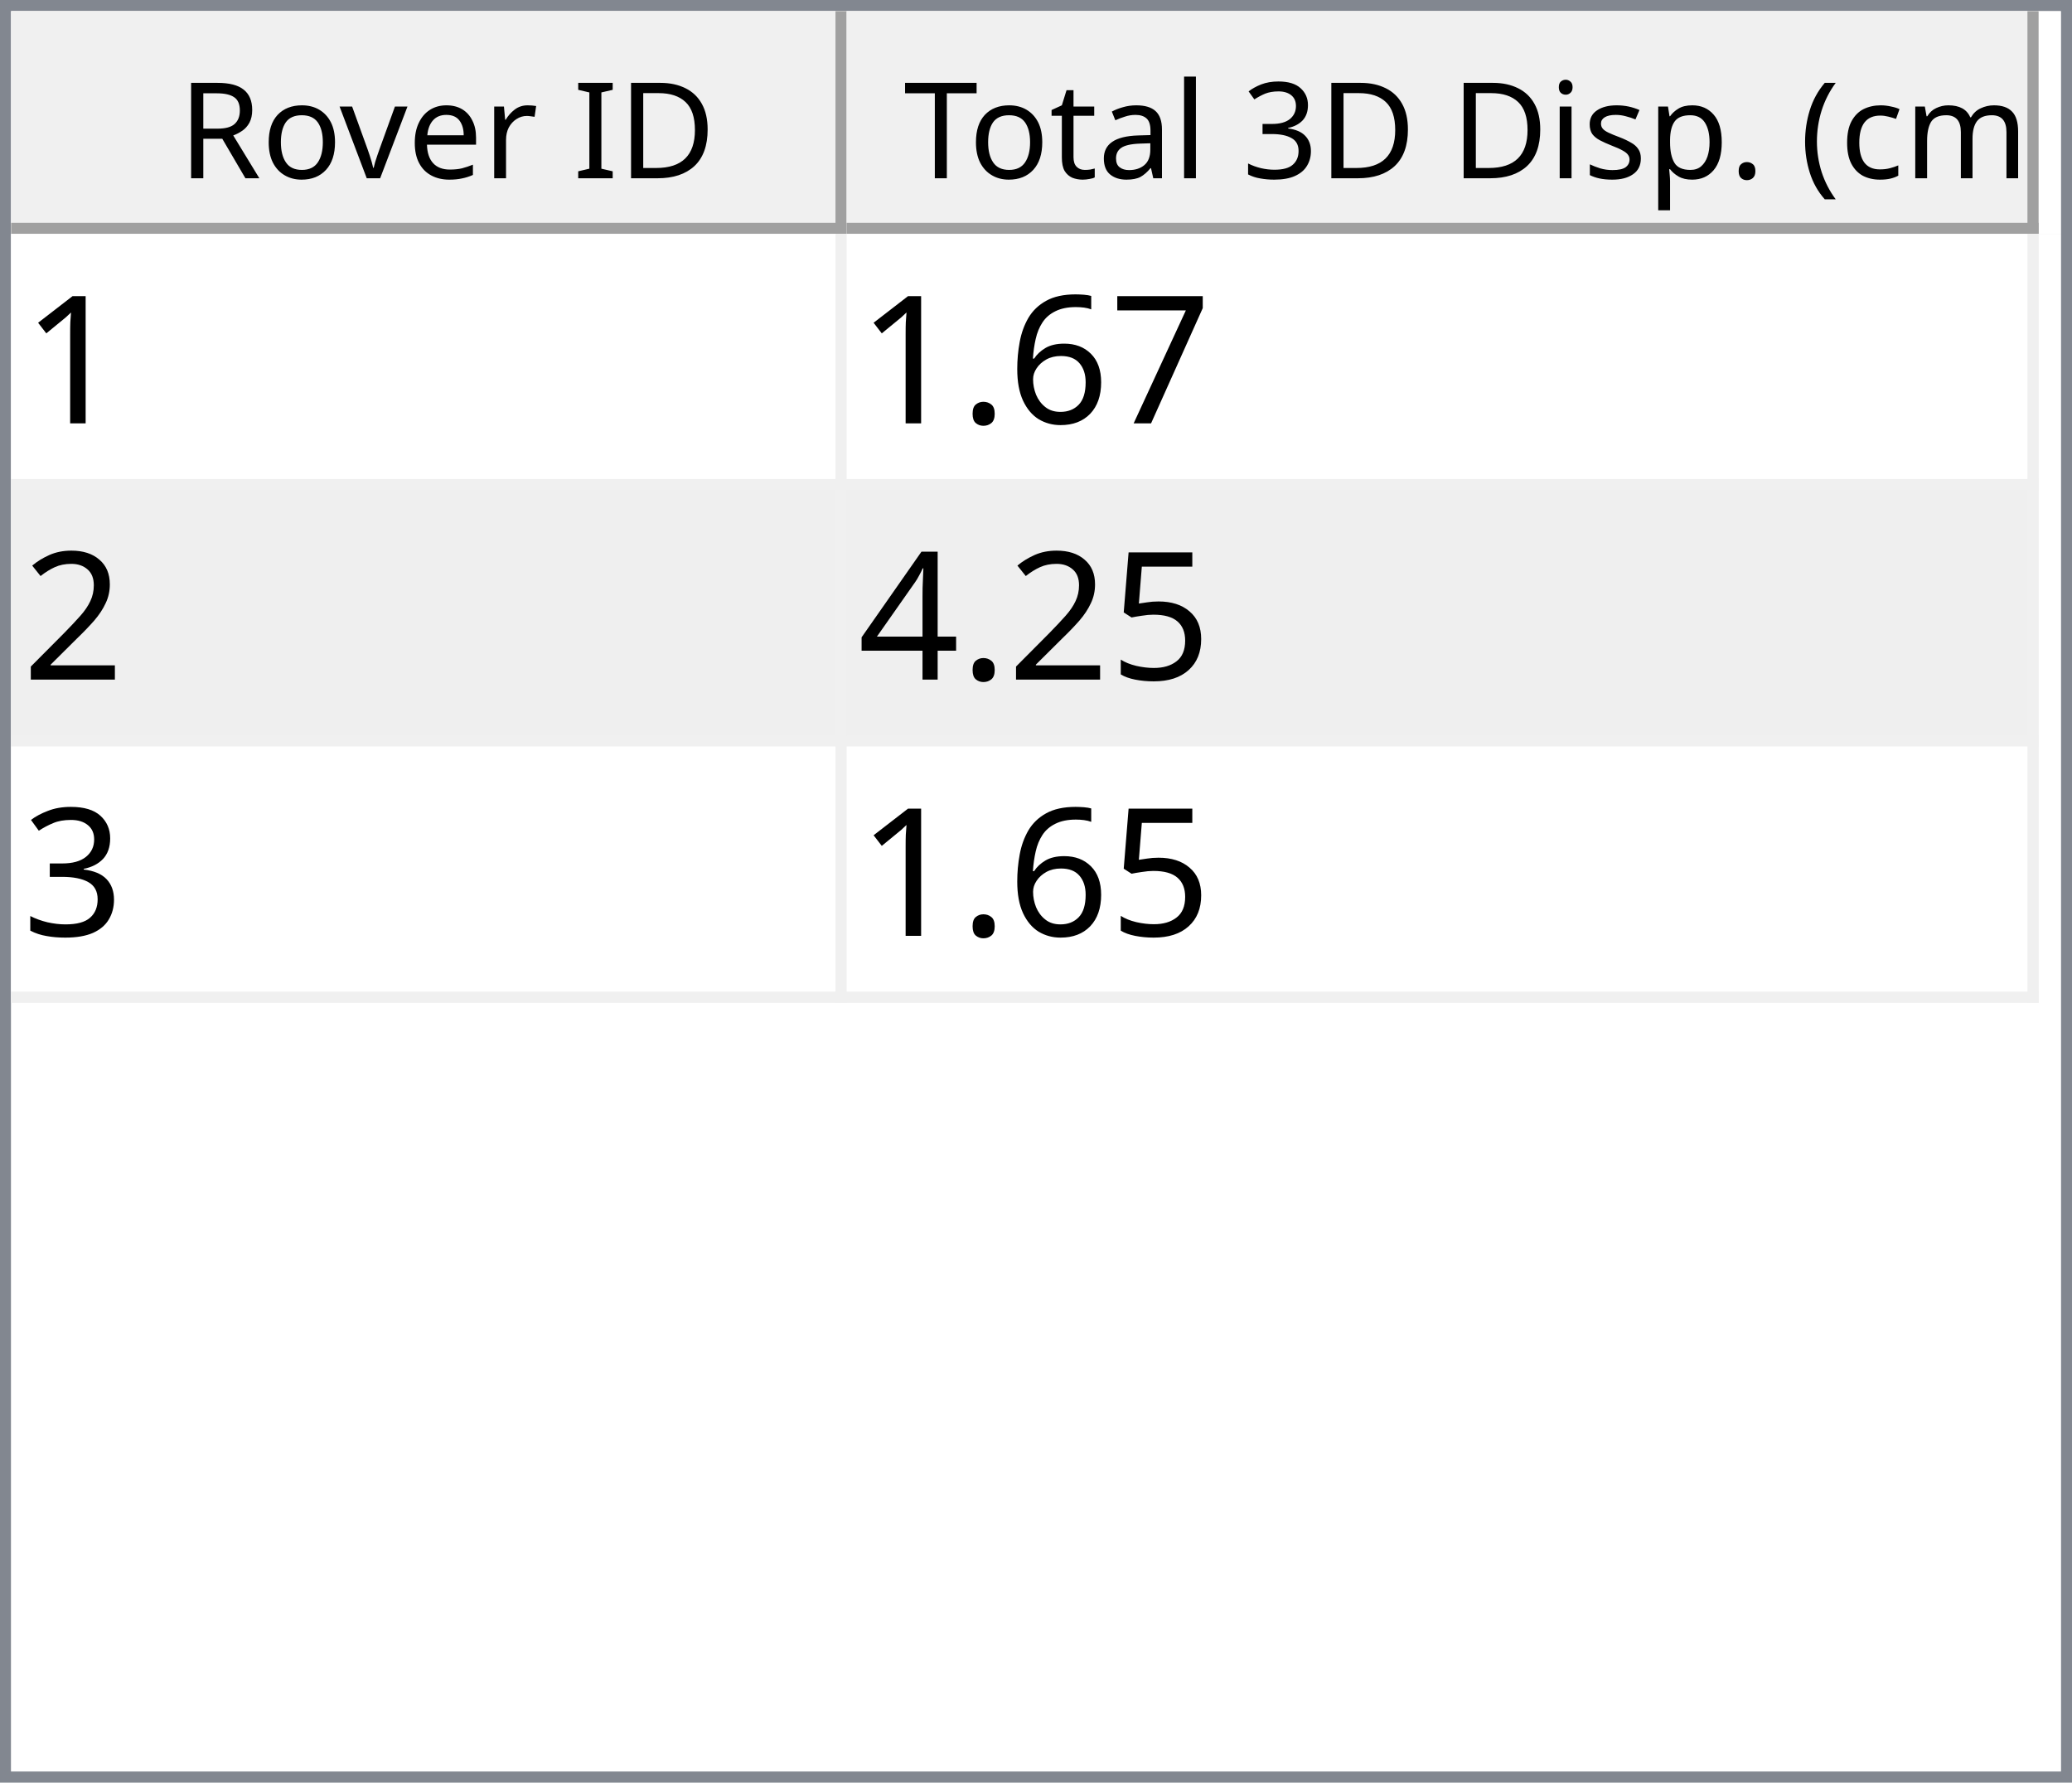
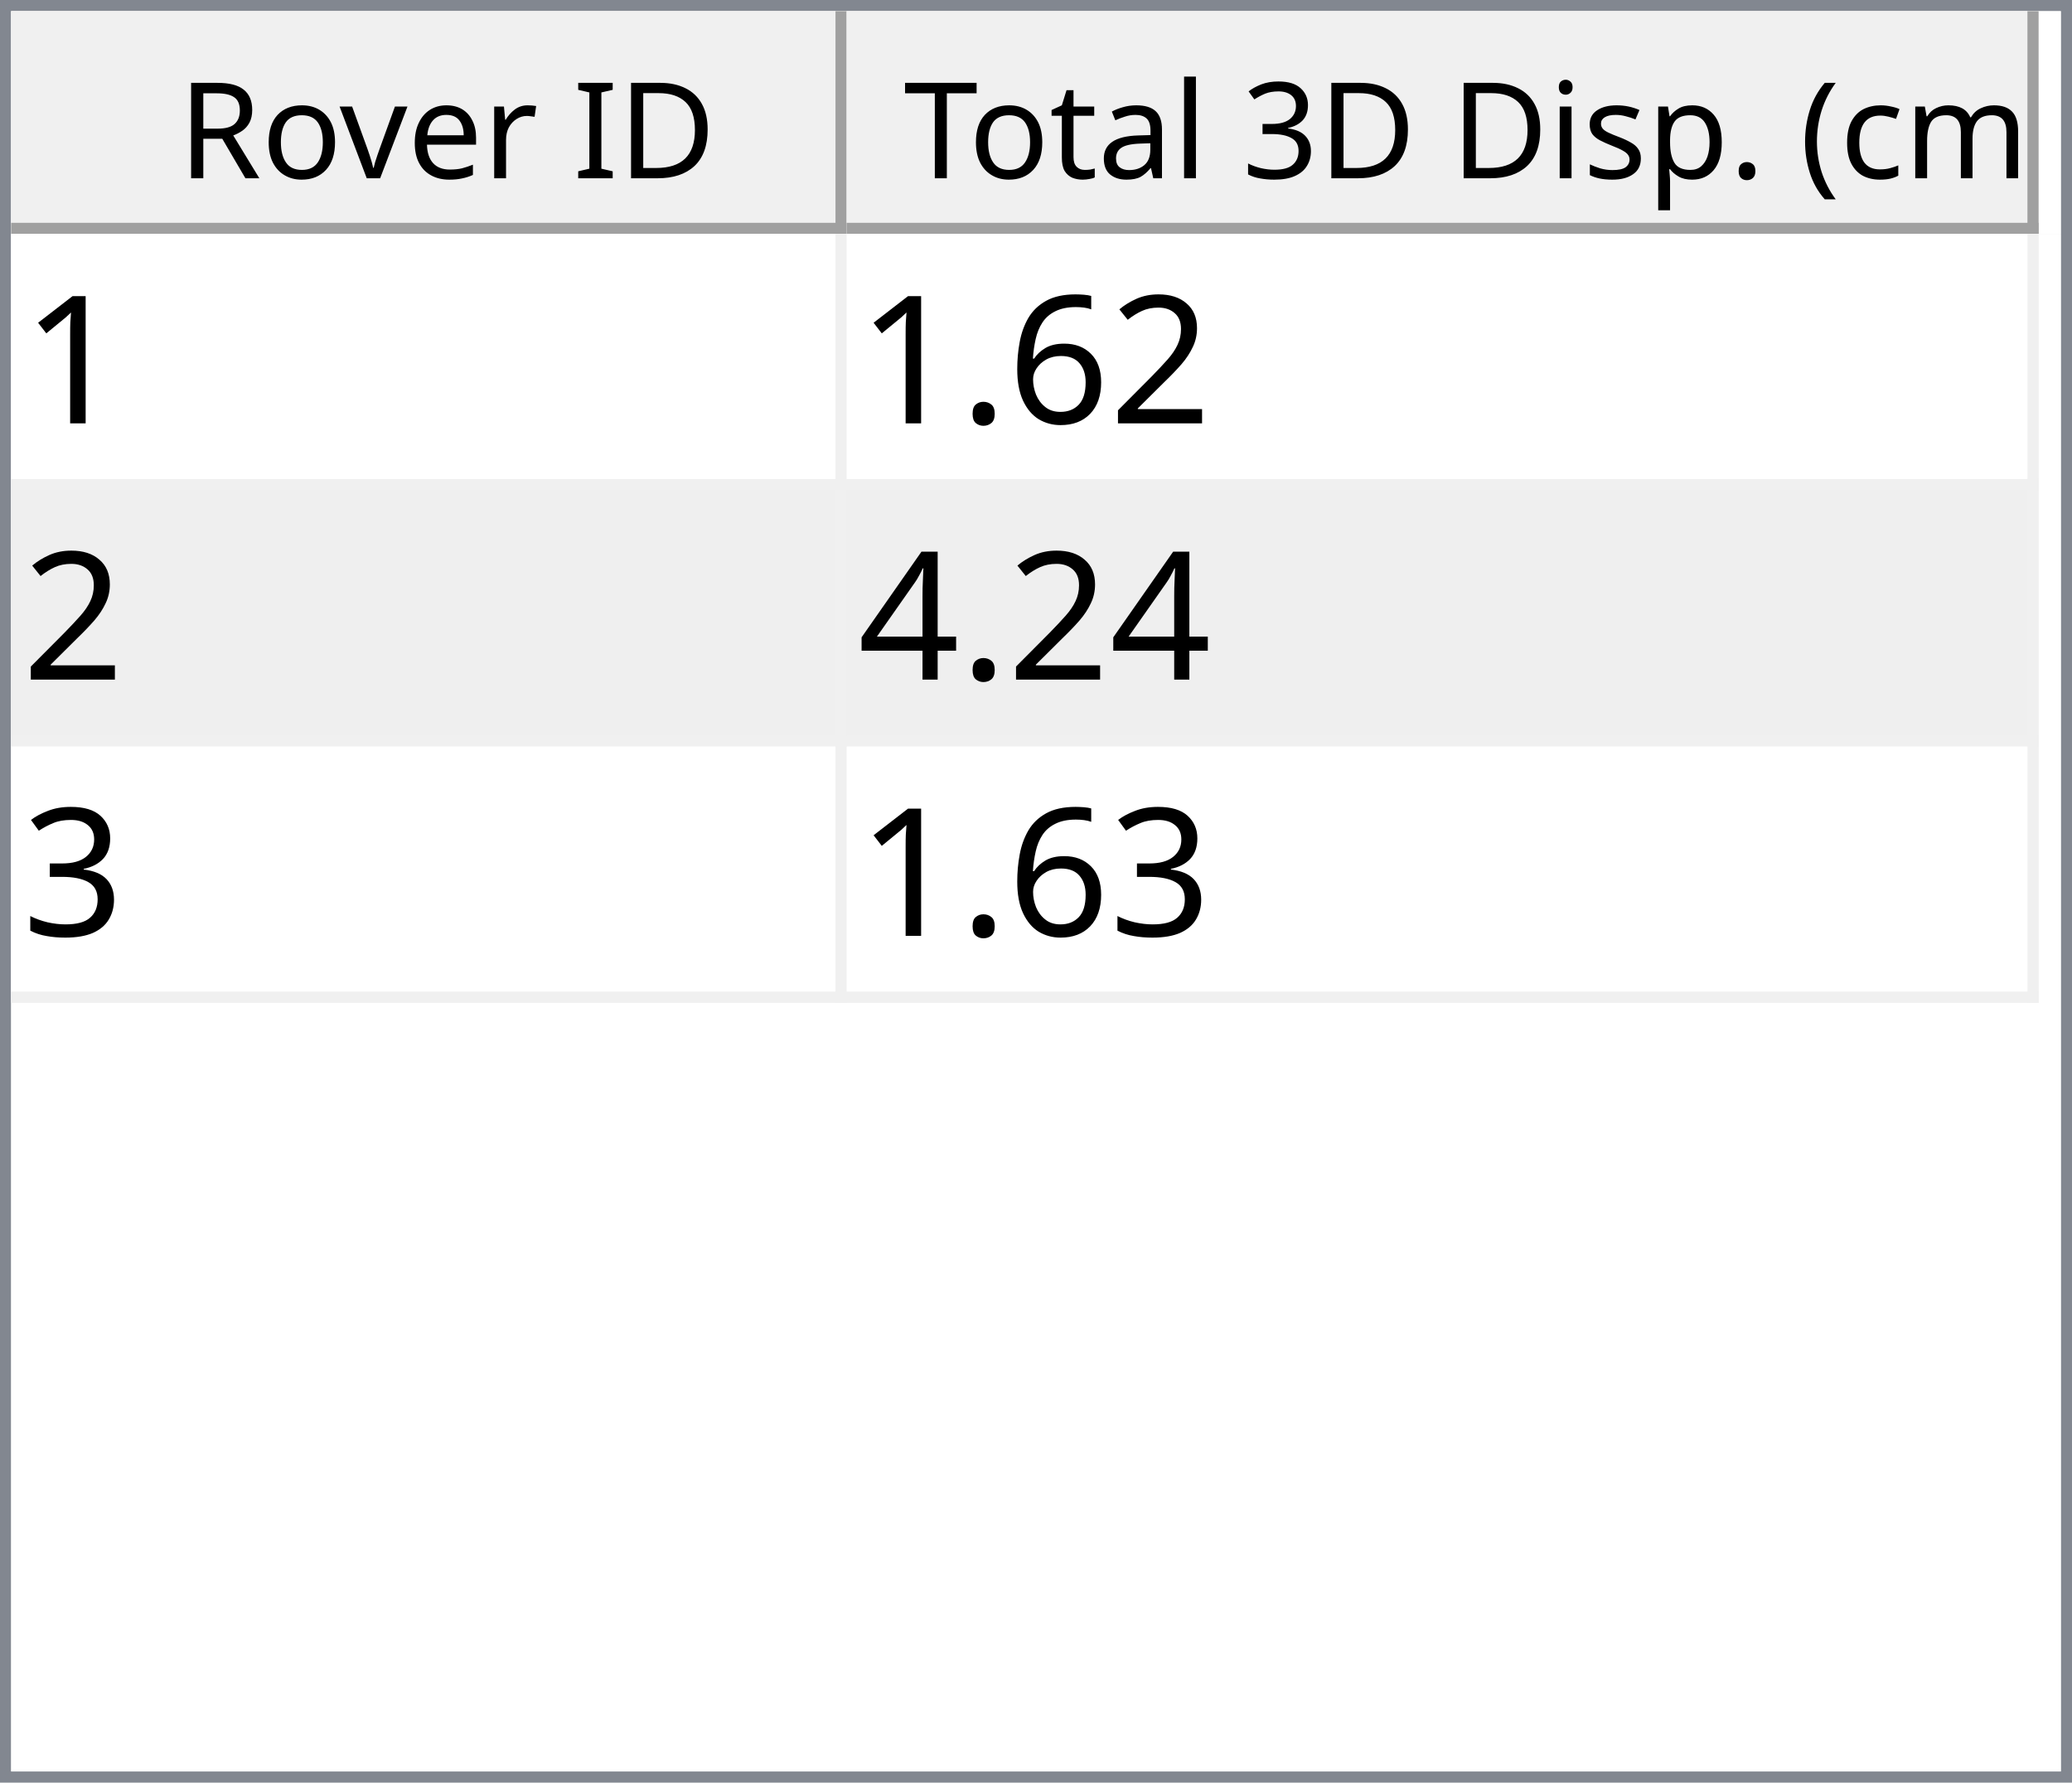
<svg xmlns="http://www.w3.org/2000/svg" style="fill-opacity:1; color-rendering:auto; color-interpolation:auto; text-rendering:auto; stroke:black; stroke-linecap:square; stroke-miterlimit:10; shape-rendering:auto; stroke-opacity:1; fill:black; stroke-dasharray:none; font-weight:normal; stroke-width:1; font-family:'Dialog'; font-style:normal; stroke-linejoin:miter; font-size:12px; stroke-dashoffset:0; image-rendering:auto;" width="186" height="160">
  <defs id="genericDefs" />
  <g>
    <defs id="defs1">
      <clipPath clipPathUnits="userSpaceOnUse" id="clipPath1">
        <path d="M0 0 L186 0 L186 160 L0 160 L0 0 Z" />
      </clipPath>
      <clipPath clipPathUnits="userSpaceOnUse" id="clipPath2">
        <path d="M0 0 L0 160 L186 160 L186 0 Z" />
      </clipPath>
      <clipPath clipPathUnits="userSpaceOnUse" id="clipPath3">
        <path d="M0 0 L0 20 L184 20 L184 0 Z" />
      </clipPath>
      <clipPath clipPathUnits="userSpaceOnUse" id="clipPath4">
        <path d="M0 0 L0 20 L75 20 L75 0 Z" />
      </clipPath>
      <clipPath clipPathUnits="userSpaceOnUse" id="clipPath5">
        <path d="M1 1 L1 19 L74 19 L74 1 Z" />
      </clipPath>
      <clipPath clipPathUnits="userSpaceOnUse" id="clipPath6">
        <path d="M0 0 L0 18 L73 18 L73 0 Z" />
      </clipPath>
      <clipPath clipPathUnits="userSpaceOnUse" id="clipPath7">
        <path d="M-0.5 -0.5 L-0.5 19.5 L74.5 19.5 L74.5 -0.5 Z" />
      </clipPath>
      <clipPath clipPathUnits="userSpaceOnUse" id="clipPath8">
        <path d="M0 0 L0 20 L107 20 L107 0 Z" />
      </clipPath>
      <clipPath clipPathUnits="userSpaceOnUse" id="clipPath9">
        <path d="M1 1 L1 19 L106 19 L106 1 Z" />
      </clipPath>
      <clipPath clipPathUnits="userSpaceOnUse" id="clipPath10">
        <path d="M0 0 L0 18 L105 18 L105 0 Z" />
      </clipPath>
      <clipPath clipPathUnits="userSpaceOnUse" id="clipPath11">
        <path d="M-0.5 -0.5 L-0.5 19.5 L106.5 19.5 L106.5 -0.5 Z" />
      </clipPath>
      <clipPath clipPathUnits="userSpaceOnUse" id="clipPath12">
        <path d="M0 0 L0 138 L184 138 L184 0 Z" />
      </clipPath>
      <clipPath clipPathUnits="userSpaceOnUse" id="clipPath13">
        <path d="M0 0 L0 69 L182 69 L182 0 Z" />
      </clipPath>
      <clipPath clipPathUnits="userSpaceOnUse" id="clipPath14">
        <path d="M-0.5 -0.5 L-0.5 68.5 L181.5 68.5 L181.5 -0.5 Z" />
      </clipPath>
      <clipPath clipPathUnits="userSpaceOnUse" id="clipPath15">
        <path d="M0 0 L0 22 L74 22 L74 0 Z" />
      </clipPath>
      <clipPath clipPathUnits="userSpaceOnUse" id="clipPath16">
        <path d="M0 0 L0 22 L106 22 L106 0 Z" />
      </clipPath>
      <font horiz-adv-x="64.551" id="font1">
        <font-face ascent="107.91" descent="25.098" units-per-em="100" style="font-style:normal; font-family:Segoe UI; font-weight:normal;" />
        <missing-glyph horiz-adv-x="64.551" d="M8.109 0 L8.109 68.266 L56.453 68.266 L56.453 0 L8.109 0 ZM15.328 7.234 L49.219 7.234 L49.219 61.031 L15.328 61.031 L15.328 7.234 Z" />
        <glyph unicode="D" horiz-adv-x="70.117" d="M9.188 0 L9.188 70.016 L28.516 70.016 Q65.531 70.016 65.531 35.891 Q65.531 19.672 55.25 9.836 Q44.969 0 27.734 0 L9.188 0 ZM17.391 62.594 L17.391 7.422 L27.828 7.422 Q41.609 7.422 49.273 14.797 Q56.938 22.172 56.938 35.688 Q56.938 62.594 28.328 62.594 L17.391 62.594 Z" />
        <glyph unicode="I" horiz-adv-x="26.611" d="M17.391 0 L9.188 0 L9.188 70.016 L17.391 70.016 L17.391 0 Z" />
        <glyph unicode=" " horiz-adv-x="27.393" d="" />
        <glyph unicode="r" horiz-adv-x="34.766" d="M34.188 41.891 Q32.078 43.5 28.125 43.5 Q23 43.5 19.555 38.672 Q16.109 33.844 16.109 25.484 L16.109 0 L8.109 0 L8.109 50 L16.109 50 L16.109 39.703 L16.312 39.703 Q18.016 44.969 21.531 47.922 Q25.047 50.875 29.391 50.875 Q32.516 50.875 34.188 50.203 L34.188 41.891 Z" />
        <glyph unicode="e" horiz-adv-x="52.295" d="M48.297 23 L12.984 23 Q13.188 14.656 17.484 10.109 Q21.781 5.562 29.297 5.562 Q37.75 5.562 44.828 11.141 L44.828 3.609 Q38.234 -1.172 27.391 -1.172 Q16.797 -1.172 10.742 5.641 Q4.688 12.453 4.688 24.812 Q4.688 36.469 11.305 43.82 Q17.922 51.172 27.734 51.172 Q37.547 51.172 42.922 44.828 Q48.297 38.484 48.297 27.203 L48.297 23 ZM40.094 29.781 Q40.047 36.719 36.75 40.578 Q33.453 44.438 27.594 44.438 Q21.922 44.438 17.969 40.383 Q14.016 36.328 13.094 29.781 L40.094 29.781 Z" />
        <glyph unicode="v" horiz-adv-x="47.9" d="M47.406 50 L27.484 0 L19.625 0 L0.688 50 L9.469 50 L22.172 13.672 Q23.578 9.672 23.922 6.688 L24.125 6.688 Q24.609 10.453 25.688 13.484 L38.969 50 L47.406 50 Z" />
        <glyph unicode="o" horiz-adv-x="58.594" d="M29 -1.172 Q17.922 -1.172 11.305 5.836 Q4.688 12.844 4.688 24.422 Q4.688 37.016 11.57 44.094 Q18.453 51.172 30.172 51.172 Q41.359 51.172 47.633 44.289 Q53.906 37.406 53.906 25.203 Q53.906 13.234 47.141 6.031 Q40.375 -1.172 29 -1.172 ZM29.594 44.438 Q21.875 44.438 17.383 39.188 Q12.891 33.938 12.891 24.703 Q12.891 15.828 17.43 10.695 Q21.969 5.562 29.594 5.562 Q37.359 5.562 41.531 10.594 Q45.703 15.625 45.703 24.906 Q45.703 34.281 41.531 39.359 Q37.359 44.438 29.594 44.438 Z" />
        <glyph unicode="R" horiz-adv-x="59.814" d="M59.375 0 L49.609 0 L37.891 19.625 Q36.281 22.359 34.766 24.289 Q33.25 26.219 31.664 27.438 Q30.078 28.656 28.25 29.219 Q26.422 29.781 24.125 29.781 L17.391 29.781 L17.391 0 L9.188 0 L9.188 70.016 L30.078 70.016 Q34.672 70.016 38.555 68.867 Q42.438 67.719 45.289 65.375 Q48.141 63.031 49.758 59.547 Q51.375 56.062 51.375 51.375 Q51.375 47.703 50.273 44.656 Q49.172 41.609 47.148 39.211 Q45.125 36.812 42.266 35.133 Q39.406 33.453 35.844 32.516 L35.844 32.328 Q37.594 31.547 38.891 30.547 Q40.188 29.547 41.359 28.18 Q42.531 26.812 43.68 25.078 Q44.828 23.344 46.234 21.047 L59.375 0 ZM17.391 62.594 L17.391 37.203 L28.516 37.203 Q31.594 37.203 34.203 38.133 Q36.812 39.062 38.719 40.797 Q40.625 42.531 41.703 45.047 Q42.781 47.562 42.781 50.688 Q42.781 56.297 39.141 59.445 Q35.5 62.594 28.609 62.594 L17.391 62.594 Z" />
        <glyph unicode=")" horiz-adv-x="30.176" d="M8.297 -15.922 L1.172 -15.922 Q16.406 2.344 16.406 26.812 Q16.406 51.469 1.078 70.016 L8.297 70.016 Q23.531 52.156 23.531 26.703 Q23.531 1.375 8.297 -15.922 Z" />
        <glyph unicode="m" horiz-adv-x="86.133" d="M79.109 0 L71.094 0 L71.094 28.719 Q71.094 37.016 68.531 40.727 Q65.969 44.438 59.906 44.438 Q54.781 44.438 51.195 39.75 Q47.609 35.062 47.609 28.516 L47.609 0 L39.594 0 L39.594 29.688 Q39.594 44.438 28.219 44.438 Q22.953 44.438 19.531 40.016 Q16.109 35.594 16.109 28.516 L16.109 0 L8.109 0 L8.109 50 L16.109 50 L16.109 42.094 L16.312 42.094 Q21.625 51.172 31.844 51.172 Q36.969 51.172 40.773 48.312 Q44.578 45.453 46 40.828 Q51.562 51.172 62.594 51.172 Q79.109 51.172 79.109 30.812 L79.109 0 Z" />
        <glyph unicode="c" horiz-adv-x="46.191" d="M42.188 2.297 Q36.422 -1.172 28.516 -1.172 Q17.828 -1.172 11.258 5.789 Q4.688 12.75 4.688 23.828 Q4.688 36.188 11.766 43.68 Q18.844 51.172 30.672 51.172 Q37.25 51.172 42.281 48.734 L42.281 40.531 Q36.719 44.438 30.375 44.438 Q22.703 44.438 17.797 38.945 Q12.891 33.453 12.891 24.516 Q12.891 15.719 17.508 10.641 Q22.125 5.562 29.891 5.562 Q36.422 5.562 42.188 9.906 L42.188 2.297 Z" />
        <glyph unicode="(" horiz-adv-x="30.176" d="M29.109 -15.922 L21.969 -15.922 Q6.844 1.375 6.844 26.703 Q6.844 52.156 21.969 70.016 L29.203 70.016 Q13.875 51.469 13.875 26.812 Q13.875 2.344 29.109 -15.922 Z" />
        <glyph unicode="." horiz-adv-x="21.68" d="M10.891 -1.078 Q8.641 -1.078 7.055 0.539 Q5.469 2.156 5.469 4.391 Q5.469 6.641 7.055 8.273 Q8.641 9.906 10.891 9.906 Q13.188 9.906 14.797 8.273 Q16.406 6.641 16.406 4.391 Q16.406 2.156 14.797 0.539 Q13.188 -1.078 10.891 -1.078 Z" />
        <glyph unicode="p" horiz-adv-x="58.789" d="M16.312 7.234 L16.109 7.234 L16.109 -23 L8.109 -23 L8.109 50 L16.109 50 L16.109 41.219 L16.312 41.219 Q22.219 51.172 33.594 51.172 Q43.266 51.172 48.688 44.461 Q54.109 37.75 54.109 26.469 Q54.109 13.922 48 6.375 Q41.891 -1.172 31.297 -1.172 Q21.578 -1.172 16.312 7.234 ZM16.109 27.391 L16.109 20.406 Q16.109 14.203 20.141 9.883 Q24.172 5.562 30.375 5.562 Q37.641 5.562 41.773 11.133 Q45.906 16.703 45.906 26.609 Q45.906 34.969 42.047 39.703 Q38.188 44.438 31.594 44.438 Q24.609 44.438 20.359 39.578 Q16.109 34.719 16.109 27.391 Z" />
        <glyph unicode="s" horiz-adv-x="42.432" d="M5.078 1.812 L5.078 10.406 Q11.625 5.562 19.484 5.562 Q30.031 5.562 30.031 12.594 Q30.031 14.594 29.125 15.992 Q28.219 17.391 26.68 18.461 Q25.141 19.531 23.07 20.383 Q21 21.234 18.609 22.172 Q15.281 23.484 12.766 24.828 Q10.25 26.172 8.57 27.859 Q6.891 29.547 6.031 31.695 Q5.172 33.844 5.172 36.719 Q5.172 40.234 6.789 42.945 Q8.406 45.656 11.086 47.484 Q13.766 49.312 17.211 50.242 Q20.656 51.172 24.312 51.172 Q30.812 51.172 35.938 48.922 L35.938 40.828 Q30.422 44.438 23.25 44.438 Q21 44.438 19.195 43.922 Q17.391 43.406 16.094 42.477 Q14.797 41.547 14.086 40.258 Q13.375 38.969 13.375 37.406 Q13.375 35.453 14.086 34.133 Q14.797 32.812 16.164 31.789 Q17.531 30.766 19.484 29.938 Q21.438 29.109 23.922 28.125 Q27.25 26.859 29.883 25.516 Q32.516 24.172 34.375 22.484 Q36.234 20.797 37.234 18.602 Q38.234 16.406 38.234 13.375 Q38.234 9.672 36.602 6.938 Q34.969 4.203 32.234 2.398 Q29.5 0.594 25.93 -0.289 Q22.359 -1.172 18.453 -1.172 Q10.75 -1.172 5.078 1.812 Z" />
        <glyph unicode="i" horiz-adv-x="24.219" d="M12.203 62.703 Q10.062 62.703 8.547 64.164 Q7.031 65.625 7.031 67.875 Q7.031 70.125 8.547 71.609 Q10.062 73.094 12.203 73.094 Q14.406 73.094 15.945 71.609 Q17.484 70.125 17.484 67.875 Q17.484 65.719 15.945 64.211 Q14.406 62.703 12.203 62.703 ZM16.109 0 L8.109 0 L8.109 50 L16.109 50 L16.109 0 Z" />
        <glyph unicode="3" horiz-adv-x="53.906" d="M46.531 19.828 Q46.531 15.094 44.75 11.211 Q42.969 7.328 39.719 4.57 Q36.469 1.812 31.93 0.297 Q27.391 -1.219 21.922 -1.219 Q11.922 -1.219 6 2.594 L6 11.188 Q13.094 5.609 22.219 5.609 Q25.875 5.609 28.828 6.539 Q31.781 7.469 33.906 9.227 Q36.031 10.984 37.18 13.477 Q38.328 15.969 38.328 19.094 Q38.328 32.812 18.797 32.812 L12.984 32.812 L12.984 39.594 L18.5 39.594 Q35.797 39.594 35.797 52.484 Q35.797 64.406 22.609 64.406 Q15.188 64.406 8.688 59.422 L8.688 67.188 Q15.375 71.188 24.609 71.188 Q29 71.188 32.57 69.969 Q36.141 68.75 38.68 66.555 Q41.219 64.359 42.609 61.281 Q44 58.203 44 54.5 Q44 40.672 30.031 36.719 L30.031 36.531 Q33.594 36.141 36.625 34.797 Q39.656 33.453 41.852 31.305 Q44.047 29.156 45.289 26.25 Q46.531 23.344 46.531 19.828 Z" />
        <glyph unicode="l" horiz-adv-x="24.219" d="M16.109 0 L8.109 0 L8.109 74.031 L16.109 74.031 L16.109 0 Z" />
        <glyph unicode="a" horiz-adv-x="50.879" d="M43.891 0 L35.891 0 L35.891 7.812 L35.688 7.812 Q30.469 -1.172 20.312 -1.172 Q12.844 -1.172 8.617 2.781 Q4.391 6.734 4.391 13.281 Q4.391 27.297 20.906 29.594 L35.891 31.688 Q35.891 44.438 25.594 44.438 Q16.547 44.438 9.281 38.281 L9.281 46.484 Q16.656 51.172 26.266 51.172 Q43.891 51.172 43.891 32.516 L43.891 0 ZM35.891 25.297 L23.828 23.641 Q18.266 22.859 15.43 20.875 Q12.594 18.891 12.594 13.875 Q12.594 10.203 15.211 7.883 Q17.828 5.562 22.172 5.562 Q28.125 5.562 32.008 9.742 Q35.891 13.922 35.891 20.312 L35.891 25.297 Z" />
        <glyph unicode="t" horiz-adv-x="33.887" d="M31.297 0.484 Q28.469 -1.078 23.828 -1.078 Q10.688 -1.078 10.688 13.578 L10.688 43.172 L2.094 43.172 L2.094 50 L10.688 50 L10.688 62.203 L18.703 64.797 L18.703 50 L31.297 50 L31.297 43.172 L18.703 43.172 L18.703 14.984 Q18.703 9.969 20.414 7.82 Q22.125 5.672 26.078 5.672 Q29.109 5.672 31.297 7.328 L31.297 0.484 Z" />
        <glyph unicode="T" horiz-adv-x="52.393" d="M50.594 62.594 L30.375 62.594 L30.375 0 L22.172 0 L22.172 62.594 L2 62.594 L2 70.016 L50.594 70.016 L50.594 62.594 Z" />
      </font>
      <font horiz-adv-x="75.0" id="font2">
        <font-face ascent="100.537" descent="21.973" units-per-em="100" style="font-style:normal; font-family:sans-serif; font-weight:normal;" />
        <missing-glyph horiz-adv-x="75.0" d="M12.5 0 L12.5 62.5 L62.5 62.5 L62.5 0 L12.5 0 ZM14.062 1.562 L60.938 1.562 L60.938 60.938 L14.062 60.938 L14.062 1.562 Z" />
        <glyph unicode="1" horiz-adv-x="55.615" d="M37.25 0 L28.469 0 L28.469 56 Q25.297 52.984 20.141 49.953 Q14.984 46.922 10.891 45.406 L10.891 53.906 Q18.266 57.375 23.781 62.305 Q29.297 67.234 31.594 71.875 L37.25 71.875 L37.25 0 Z" />
-         <glyph unicode="7" horiz-adv-x="55.615" d="M4.734 62.203 L4.734 70.656 L51.078 70.656 L51.078 63.812 Q44.234 56.547 37.523 44.484 Q30.812 32.422 27.156 19.672 Q24.516 10.688 23.781 0 L14.75 0 Q14.891 8.453 18.062 20.414 Q21.234 32.375 27.172 43.484 Q33.109 54.594 39.797 62.203 L4.734 62.203 Z" />
+         <glyph unicode="2" horiz-adv-x="55.615" d="M50.344 8.453 L50.344 0 L3.031 0 Q2.938 3.172 4.047 6.109 Q5.859 10.938 9.836 15.625 Q13.812 20.312 21.344 26.469 Q33.016 36.031 37.117 41.625 Q41.219 47.219 41.219 52.203 Q41.219 57.422 37.477 61.008 Q33.734 64.594 27.734 64.594 Q21.391 64.594 17.578 60.789 Q13.766 56.984 13.719 50.25 L4.688 51.172 Q5.609 61.281 11.664 66.578 Q17.719 71.875 27.938 71.875 Q38.234 71.875 44.242 66.164 Q50.25 60.453 50.25 52 Q50.25 47.703 48.492 43.555 Q46.734 39.406 42.656 34.812 Q38.578 30.219 29.109 22.219 Q21.188 15.578 18.945 13.211 Q16.703 10.844 15.234 8.453 L50.344 8.453 Z" />
        <glyph unicode="6" horiz-adv-x="55.615" d="M49.75 54.047 L41.016 53.375 Q39.844 58.547 37.703 60.891 Q34.125 64.656 28.906 64.656 Q24.703 64.656 21.531 62.312 Q17.391 59.281 14.992 53.469 Q12.594 47.656 12.5 36.922 Q15.672 41.75 20.266 44.094 Q24.859 46.438 29.891 46.438 Q38.672 46.438 44.852 39.969 Q51.031 33.5 51.031 23.25 Q51.031 16.5 48.125 10.719 Q45.219 4.938 40.141 1.859 Q35.062 -1.219 28.609 -1.219 Q17.625 -1.219 10.695 6.859 Q3.766 14.938 3.766 33.5 Q3.766 54.25 11.422 63.672 Q18.109 71.875 29.438 71.875 Q37.891 71.875 43.289 67.141 Q48.688 62.406 49.75 54.047 ZM13.875 23.188 Q13.875 18.656 15.797 14.508 Q17.719 10.359 21.188 8.18 Q24.656 6 28.469 6 Q34.031 6 38.039 10.492 Q42.047 14.984 42.047 22.703 Q42.047 30.125 38.086 34.398 Q34.125 38.672 28.125 38.672 Q22.172 38.672 18.023 34.398 Q13.875 30.125 13.875 23.188 Z" />
        <glyph unicode="." horiz-adv-x="27.783" d="M9.078 0 L9.078 10.016 L19.094 10.016 L19.094 0 L9.078 0 Z" />
-         <glyph unicode="2" horiz-adv-x="55.615" d="M50.344 8.453 L50.344 0 L3.031 0 Q2.938 3.172 4.047 6.109 Q5.859 10.938 9.836 15.625 Q13.812 20.312 21.344 26.469 Q33.016 36.031 37.117 41.625 Q41.219 47.219 41.219 52.203 Q41.219 57.422 37.477 61.008 Q33.734 64.594 27.734 64.594 Q21.391 64.594 17.578 60.789 Q13.766 56.984 13.719 50.25 L4.688 51.172 Q5.609 61.281 11.664 66.578 Q17.719 71.875 27.938 71.875 Q38.234 71.875 44.242 66.164 Q50.25 60.453 50.25 52 Q50.25 47.703 48.492 43.555 Q46.734 39.406 42.656 34.812 Q38.578 30.219 29.109 22.219 Q21.188 15.578 18.945 13.211 Q16.703 10.844 15.234 8.453 L50.344 8.453 Z" />
-         <glyph unicode="5" horiz-adv-x="55.615" d="M4.156 18.75 L13.375 19.531 Q14.406 12.797 18.141 9.398 Q21.875 6 27.156 6 Q33.5 6 37.891 10.789 Q42.281 15.578 42.281 23.484 Q42.281 31 38.062 35.352 Q33.844 39.703 27 39.703 Q22.75 39.703 19.336 37.773 Q15.922 35.844 13.969 32.766 L5.719 33.844 L12.641 70.609 L48.25 70.609 L48.25 62.203 L19.672 62.203 L15.828 42.969 Q22.266 47.469 29.344 47.469 Q38.719 47.469 45.164 40.969 Q51.609 34.469 51.609 24.266 Q51.609 14.547 45.953 7.469 Q39.062 -1.219 27.156 -1.219 Q17.391 -1.219 11.211 4.25 Q5.031 9.719 4.156 18.75 Z" />
        <glyph unicode="4" horiz-adv-x="55.615" d="M32.328 0 L32.328 17.141 L1.266 17.141 L1.266 25.203 L33.938 71.578 L41.109 71.578 L41.109 25.203 L50.781 25.203 L50.781 17.141 L41.109 17.141 L41.109 0 L32.328 0 ZM32.328 25.203 L32.328 57.469 L9.906 25.203 L32.328 25.203 Z" />
        <glyph unicode="3" horiz-adv-x="55.615" d="M4.203 18.891 L12.984 20.062 Q14.5 12.594 18.141 9.297 Q21.781 6 27 6 Q33.203 6 37.477 10.297 Q41.75 14.594 41.75 20.953 Q41.75 27 37.797 30.93 Q33.844 34.859 27.734 34.859 Q25.25 34.859 21.531 33.891 L22.516 41.609 Q23.391 41.5 23.922 41.5 Q29.547 41.5 34.039 44.43 Q38.531 47.359 38.531 53.469 Q38.531 58.297 35.258 61.477 Q31.984 64.656 26.812 64.656 Q21.688 64.656 18.266 61.43 Q14.844 58.203 13.875 51.766 L5.078 53.328 Q6.688 62.156 12.398 67.016 Q18.109 71.875 26.609 71.875 Q32.469 71.875 37.398 69.359 Q42.328 66.844 44.945 62.5 Q47.562 58.156 47.562 53.266 Q47.562 48.641 45.07 44.828 Q42.578 41.016 37.703 38.766 Q44.047 37.312 47.562 32.695 Q51.078 28.078 51.078 21.141 Q51.078 11.766 44.242 5.25 Q37.406 -1.266 26.953 -1.266 Q17.531 -1.266 11.305 4.352 Q5.078 9.969 4.203 18.891 Z" />
      </font>
    </defs>
    <g style="fill:white; stroke:white;">
      <rect x="0" y="0" width="186" style="clip-path:url(#clipPath1); stroke:none;" height="160" />
    </g>
    <g style="fill:white; text-rendering:optimizeSpeed; color-rendering:optimizeSpeed; image-rendering:optimizeSpeed; shape-rendering:crispEdges; stroke:white; color-interpolation:sRGB;">
      <rect x="0" width="186" height="160" y="0" style="stroke:none;" />
      <path style="stroke:none;" d="M0 160 L186 160 L186 0 L0 0 Z" />
    </g>
    <g style="fill:rgb(240,240,240); font-family:'Segoe UI'; stroke:rgb(240,240,240);">
      <rect x="0" y="0" width="186" style="clip-path:url(#clipPath2); stroke:none;" height="160" />
    </g>
    <g style="fill:rgb(130,135,144); font-family:'Segoe UI'; stroke:rgb(130,135,144);">
      <path d="M0 0 L186 0 L186 160 L0 160 L0 0 ZM1 1 L185 1 L185 159 L1 159 L1 1 Z" style="fill-rule:evenodd; clip-path:url(#clipPath2); stroke:none;" />
    </g>
    <g style="fill:white; font-family:'Segoe UI'; stroke:white;" transform="translate(1,1)">
      <rect x="0" y="0" width="184" style="clip-path:url(#clipPath3); stroke:none;" height="20" />
    </g>
    <g style="fill:rgb(240,240,240); font-family:'Segoe UI'; stroke:rgb(240,240,240);" transform="translate(1,1)">
      <rect x="0" y="0" width="75" style="clip-path:url(#clipPath4); stroke:none;" height="20" />
    </g>
    <g style="font-family:'Segoe UI';" transform="translate(2,2)">
      <text x="14" xml:space="preserve" y="14" style="clip-path:url(#clipPath6); stroke:none;">Rover ID</text>
    </g>
    <g style="fill:rgb(160,160,160); font-family:'Segoe UI'; stroke:rgb(160,160,160); stroke-linejoin:bevel;" transform="translate(1.5,1.5)">
      <line x1="74" x2="74" y1="0" style="fill:none; clip-path:url(#clipPath7);" y2="19" />
    </g>
    <g style="fill:rgb(160,160,160); font-family:'Segoe UI'; stroke:rgb(160,160,160); stroke-linejoin:bevel;" transform="matrix(1,0,0,1,1,1) translate(0.5,0.5)">
      <line x1="0" x2="74" y1="19" style="fill:none; clip-path:url(#clipPath7);" y2="19" />
    </g>
    <g style="fill:rgb(240,240,240); font-family:'Segoe UI'; stroke:rgb(240,240,240);" transform="translate(76,1)">
      <rect x="0" y="0" width="107" style="clip-path:url(#clipPath8); stroke:none;" height="20" />
    </g>
    <g style="font-family:'Segoe UI';" transform="translate(77,2)">
      <text x="1" xml:space="preserve" y="14" style="clip-path:url(#clipPath10); stroke:none;"> Total 3D Disp. (cm)</text>
    </g>
    <g style="fill:rgb(160,160,160); font-family:'Segoe UI'; stroke:rgb(160,160,160); stroke-linejoin:bevel;" transform="translate(76.5,1.5)">
      <line x1="106" x2="106" y1="0" style="fill:none; clip-path:url(#clipPath11);" y2="19" />
    </g>
    <g style="fill:rgb(160,160,160); font-family:'Segoe UI'; stroke:rgb(160,160,160); stroke-linejoin:bevel;" transform="matrix(1,0,0,1,76,1) translate(0.5,0.5)">
      <line x1="0" x2="106" y1="19" style="fill:none; clip-path:url(#clipPath11);" y2="19" />
    </g>
    <g style="fill:white; font-family:'Segoe UI'; stroke:white;" transform="translate(1,21)">
      <rect x="0" y="0" width="184" style="clip-path:url(#clipPath12); stroke:none;" height="138" />
    </g>
    <g style="fill:rgb(240,240,240); font-size:16px; font-family:sans-serif; stroke:rgb(240,240,240);" transform="translate(1,21)">
      <rect x="0" y="0" width="182" style="clip-path:url(#clipPath13); stroke:none;" height="69" />
      <line transform="translate(0.5,0.5)" x1="0" x2="181" y1="22" style="clip-path:url(#clipPath14); fill:none; stroke-linejoin:bevel;" y2="22" />
    </g>
    <g transform="matrix(1,0,0,1,1,21) translate(0.5,0.5)" style="fill:rgb(240,240,240); font-size:16px; font-family:sans-serif; stroke:rgb(240,240,240); stroke-linejoin:bevel;">
      <line x1="0" x2="181" y1="45" style="fill:none; clip-path:url(#clipPath14);" y2="45" />
    </g>
    <g transform="matrix(1,0,0,1,1,21) translate(0.5,0.5)" style="fill:rgb(240,240,240); font-size:16px; font-family:sans-serif; stroke:rgb(240,240,240); stroke-linejoin:bevel;">
      <line x1="0" x2="181" y1="68" style="fill:none; clip-path:url(#clipPath14);" y2="68" />
    </g>
    <g transform="matrix(1,0,0,1,1,21) translate(0.5,0.5)" style="fill:rgb(240,240,240); font-size:16px; font-family:sans-serif; stroke:rgb(240,240,240); stroke-linejoin:bevel;">
      <line x1="74" x2="74" y1="0" style="fill:none; clip-path:url(#clipPath14);" y2="68" />
    </g>
    <g transform="matrix(1,0,0,1,1,21) translate(0.5,0.5)" style="fill:rgb(240,240,240); font-size:16px; font-family:sans-serif; stroke:rgb(240,240,240); stroke-linejoin:bevel;">
      <line x1="181" x2="181" y1="0" style="fill:none; clip-path:url(#clipPath14);" y2="68" />
    </g>
    <g style="fill:white; font-size:16px; font-family:sans-serif; stroke:white;" transform="matrix(1,0,0,1,1,21)">
      <rect x="0" y="0" width="74" style="clip-path:url(#clipPath15); stroke:none;" height="22" />
      <text x="1" y="17" style="fill:black; clip-path:url(#clipPath15); stroke:none;" xml:space="preserve">1</text>
    </g>
    <g style="fill:white; font-size:16px; font-family:sans-serif; stroke:white;" transform="matrix(1,0,0,1,1,21) translate(75,0)">
      <rect x="0" y="0" width="106" style="clip-path:url(#clipPath16); stroke:none;" height="22" />
-       <text x="1" y="17" style="fill:black; clip-path:url(#clipPath16); stroke:none;" xml:space="preserve">1.67</text>
+       <text x="1" y="17" style="fill:black; clip-path:url(#clipPath16); stroke:none;" xml:space="preserve">1.62</text>
    </g>
    <g style="fill:rgb(239,239,239); font-size:16px; font-family:sans-serif; stroke:rgb(239,239,239);" transform="matrix(1,0,0,1,1,21) translate(0,23)">
      <rect x="0" y="0" width="74" style="clip-path:url(#clipPath15); stroke:none;" height="22" />
      <text x="1" y="17" style="fill:black; clip-path:url(#clipPath15); stroke:none;" xml:space="preserve">2</text>
    </g>
    <g style="fill:rgb(239,239,239); font-size:16px; font-family:sans-serif; stroke:rgb(239,239,239);" transform="matrix(1,0,0,1,1,21) translate(75,23)">
      <rect x="0" y="0" width="106" style="clip-path:url(#clipPath16); stroke:none;" height="22" />
-       <text x="1" y="17" style="fill:black; clip-path:url(#clipPath16); stroke:none;" xml:space="preserve">4.25</text>
+       <text x="1" y="17" style="fill:black; clip-path:url(#clipPath16); stroke:none;" xml:space="preserve">4.24</text>
    </g>
    <g style="fill:white; font-size:16px; font-family:sans-serif; stroke:white;" transform="matrix(1,0,0,1,1,21) translate(0,46)">
      <rect x="0" y="0" width="74" style="clip-path:url(#clipPath15); stroke:none;" height="22" />
      <text x="1" y="17" style="fill:black; clip-path:url(#clipPath15); stroke:none;" xml:space="preserve">3</text>
    </g>
    <g style="fill:white; font-size:16px; font-family:sans-serif; stroke:white;" transform="matrix(1,0,0,1,1,21) translate(75,46)">
      <rect x="0" y="0" width="106" style="clip-path:url(#clipPath16); stroke:none;" height="22" />
-       <text x="1" y="17" style="fill:black; clip-path:url(#clipPath16); stroke:none;" xml:space="preserve">1.65</text>
+       <text x="1" y="17" style="fill:black; clip-path:url(#clipPath16); stroke:none;" xml:space="preserve">1.63</text>
    </g>
  </g>
</svg>
